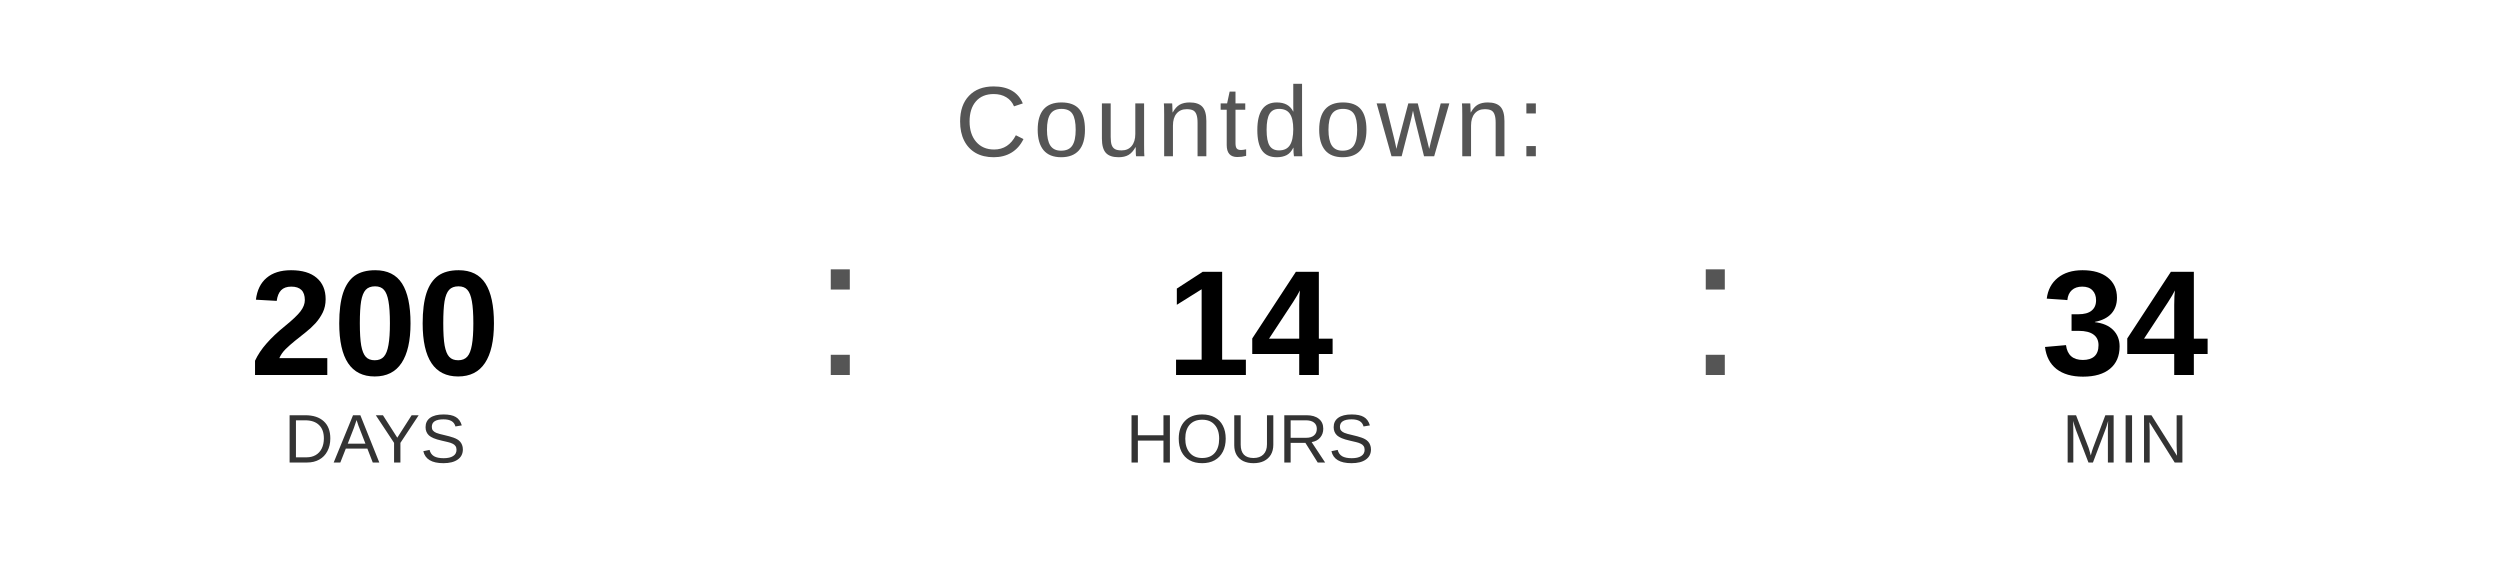
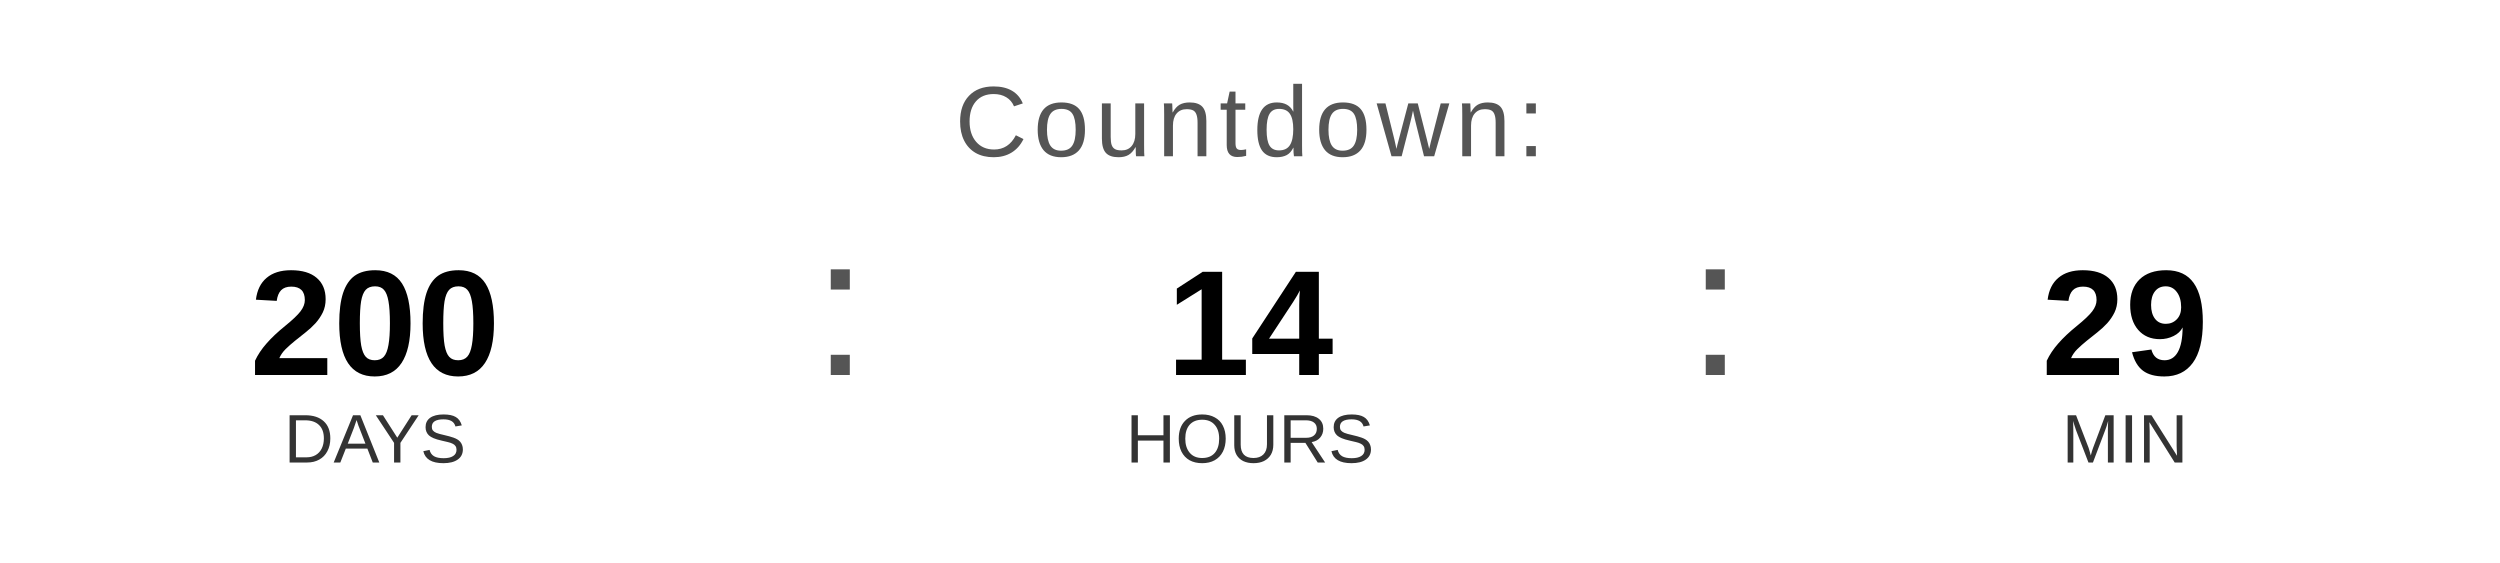
<svg xmlns="http://www.w3.org/2000/svg" width="400" height="90" viewBox="0 0 400 90">
  <text x="200" y="25" font-family="Arial, Helvetica, sans-serif" font-size="16" fill="#555555" text-anchor="middle" letter-spacing="1">
    Countdown:
  </text>
  <text x="60" y="60" font-family="Arial, Helvetica, sans-serif" font-size="24" font-weight="bold" fill="#000000" text-anchor="middle">200</text>
  <text x="60" y="74" font-family="Arial, Helvetica, sans-serif" font-size="11" fill="#333333" text-anchor="middle">DAYS</text>
  <text x="130" y="60" font-family="Arial, sans-serif" font-size="32" fill="#555555">:</text>
  <text x="200" y="60" font-family="Arial, Helvetica, sans-serif" font-size="24" font-weight="bold" fill="#000000" text-anchor="middle">14</text>
  <text x="200" y="74" font-family="Arial, Helvetica, sans-serif" font-size="11" fill="#333333" text-anchor="middle">HOURS</text>
  <text x="270" y="60" font-family="Arial, sans-serif" font-size="32" fill="#555555">:</text>
-   <text x="340" y="60" font-family="Arial, Helvetica, sans-serif" font-size="24" font-weight="bold" fill="#000000" text-anchor="middle">34</text>
+   <text x="340" y="60" font-family="Arial, Helvetica, sans-serif" font-size="24" font-weight="bold" fill="#000000" text-anchor="middle">29</text>
  <text x="340" y="74" font-family="Arial, Helvetica, sans-serif" font-size="11" fill="#333333" text-anchor="middle">MIN</text>
</svg>
